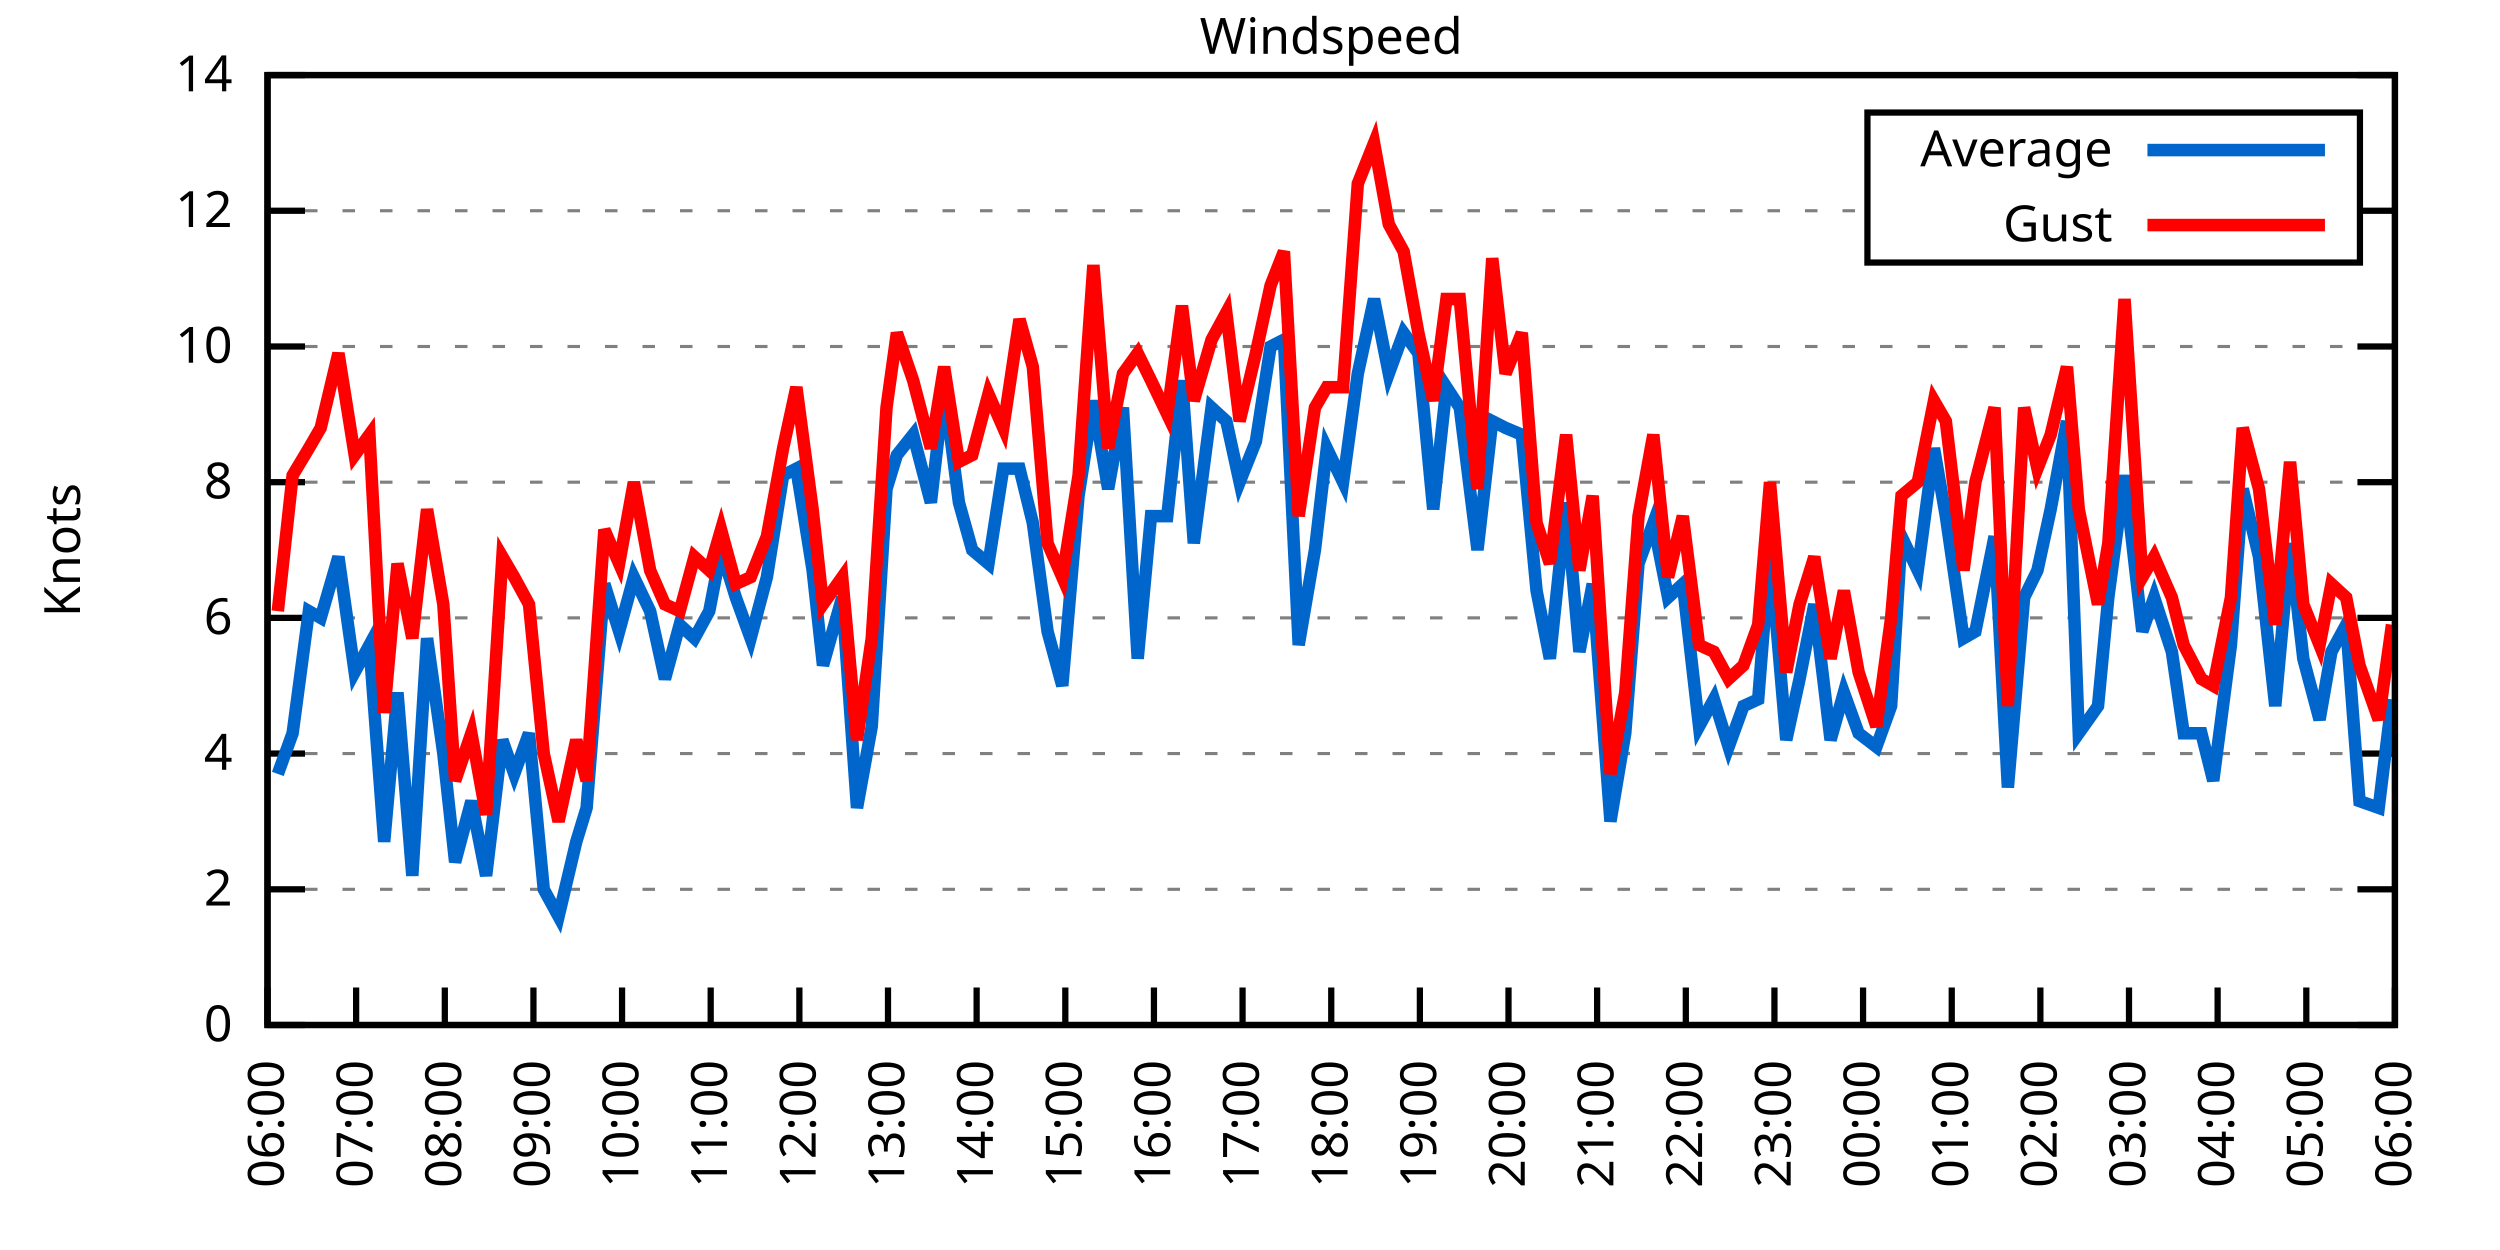
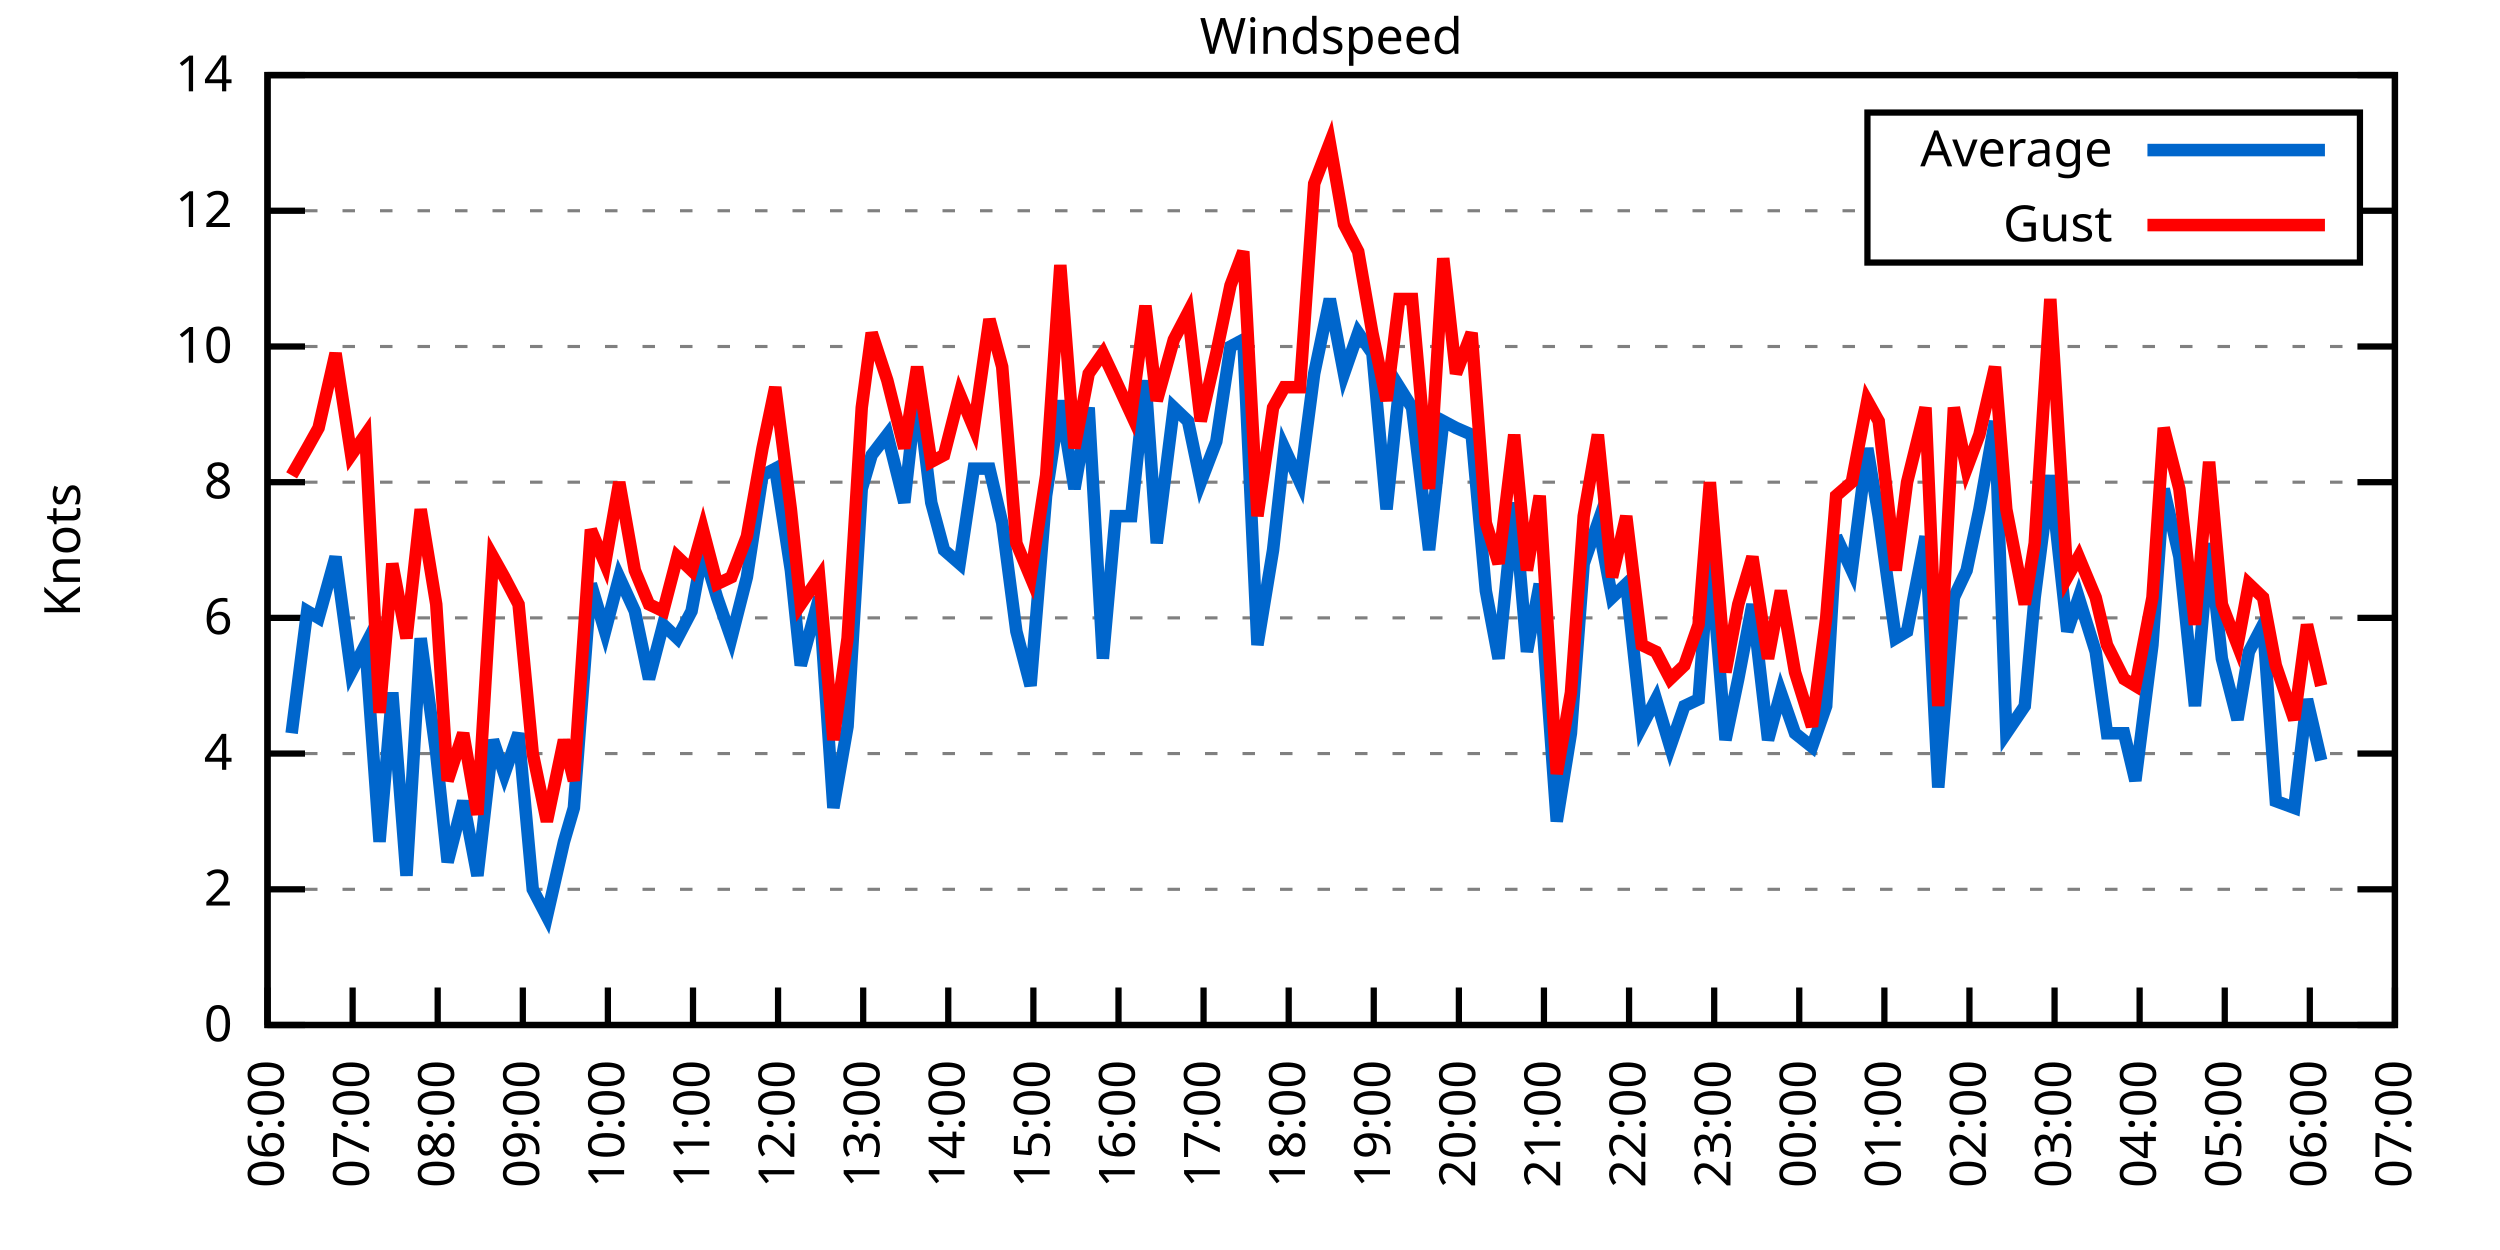
<svg xmlns="http://www.w3.org/2000/svg" xmlns:xlink="http://www.w3.org/1999/xlink" width="400" height="200" viewBox="0 0 400 200">
  <g id="gnuplot_canvas">
    <rect x="0" y="0" width="400" height="200" fill="none" />
    <defs>
      <circle id="gpDot" r="0.5" stroke-width="0.5" stroke="currentColor" />
      <path id="gpPt0" stroke-width="0.333" stroke="currentColor" d="M-1,0 h2 M0,-1 v2" />
      <path id="gpPt1" stroke-width="0.333" stroke="currentColor" d="M-1,-1 L1,1 M1,-1 L-1,1" />
      <path id="gpPt2" stroke-width="0.333" stroke="currentColor" d="M-1,0 L1,0 M0,-1 L0,1 M-1,-1 L1,1 M-1,1 L1,-1" />
      <rect id="gpPt3" stroke-width="0.333" stroke="currentColor" x="-1" y="-1" width="2" height="2" />
      <rect id="gpPt4" stroke-width="0.333" stroke="currentColor" fill="currentColor" x="-1" y="-1" width="2" height="2" />
      <circle id="gpPt5" stroke-width="0.333" stroke="currentColor" cx="0" cy="0" r="1" />
      <use xlink:href="#gpPt5" id="gpPt6" fill="currentColor" stroke="none" />
      <path id="gpPt7" stroke-width="0.333" stroke="currentColor" d="M0,-1.33 L-1.33,0.67 L1.33,0.67 z" />
      <use xlink:href="#gpPt7" id="gpPt8" fill="currentColor" stroke="none" />
      <use xlink:href="#gpPt7" id="gpPt9" stroke="currentColor" transform="rotate(180)" />
      <use xlink:href="#gpPt9" id="gpPt10" fill="currentColor" stroke="none" />
      <use xlink:href="#gpPt3" id="gpPt11" stroke="currentColor" transform="rotate(45)" />
      <use xlink:href="#gpPt11" id="gpPt12" fill="currentColor" stroke="none" />
      <path id="gpPt13" stroke-width="0.333" stroke="currentColor" d="M0,1.330 L1.265,0.411 L0.782,-1.067 L-0.782,-1.076 L-1.265,0.411 z" />
      <use xlink:href="#gpPt13" id="gpPt14" fill="currentColor" stroke="none" />
      <filter id="textbox" filterUnits="objectBoundingBox" x="0" y="0" height="1" width="1">
        <feFlood flood-color="white" flood-opacity="1" result="bgnd" />
        <feComposite in="SourceGraphic" in2="bgnd" operator="atop" />
      </filter>
      <filter id="greybox" filterUnits="objectBoundingBox" x="0" y="0" height="1" width="1">
        <feFlood flood-color="lightgrey" flood-opacity="1" result="grey" />
        <feComposite in="SourceGraphic" in2="grey" operator="atop" />
      </filter>
    </defs>
    <g fill="none" color="white" stroke="currentColor" stroke-width="1.00" stroke-linecap="butt" stroke-linejoin="miter">
</g>
    <g fill="none" color="black" stroke="currentColor" stroke-width="1.00" stroke-linecap="butt" stroke-linejoin="miter">
      <g stroke="none" shape-rendering="crispEdges">
        <polygon fill="rgb(255, 255, 255)" points="42.80,164.00 383.18,164.00 383.18,12.02 42.80,12.02 " />
      </g>
    </g>
    <g fill="none" color="black" stroke="currentColor" stroke-width="1.00" stroke-linecap="butt" stroke-linejoin="miter">
</g>
    <g fill="none" color="black" stroke="black" stroke-width="0.50" stroke-linecap="butt" stroke-linejoin="miter">
</g>
    <g fill="none" color="gray" stroke="currentColor" stroke-width="0.50" stroke-linecap="butt" stroke-linejoin="miter">
      <path stroke="gray" stroke-dasharray="2,4" class="gridline" d="M42.80,164.00 L383.19,164.00  " />
    </g>
    <g fill="none" color="gray" stroke="gray" stroke-width="1.00" stroke-linecap="butt" stroke-linejoin="miter">
</g>
    <g fill="none" color="black" stroke="currentColor" stroke-width="1.00" stroke-linecap="butt" stroke-linejoin="miter">
      <path stroke="black" d="M42.80,164.00 L48.80,164.00 M383.19,164.00 L377.19,164.00  " />
      <g transform="translate(37.20,166.60)" stroke="none" fill="black" font-family="Sans" font-size="8.00" text-anchor="end">
        <text>
          <tspan font-family="Sans"> 0</tspan>
        </text>
      </g>
    </g>
    <g fill="none" color="black" stroke="currentColor" stroke-width="1.00" stroke-linecap="butt" stroke-linejoin="miter">
</g>
    <g fill="none" color="black" stroke="black" stroke-width="0.50" stroke-linecap="butt" stroke-linejoin="miter">
</g>
    <g fill="none" color="gray" stroke="currentColor" stroke-width="0.50" stroke-linecap="butt" stroke-linejoin="miter">
      <path stroke="gray" stroke-dasharray="2,4" class="gridline" d="M42.80,142.29 L383.19,142.29  " />
    </g>
    <g fill="none" color="gray" stroke="gray" stroke-width="1.00" stroke-linecap="butt" stroke-linejoin="miter">
</g>
    <g fill="none" color="black" stroke="currentColor" stroke-width="1.00" stroke-linecap="butt" stroke-linejoin="miter">
      <path stroke="black" d="M42.80,142.29 L48.80,142.29 M383.19,142.29 L377.19,142.29  " />
      <g transform="translate(37.20,144.89)" stroke="none" fill="black" font-family="Sans" font-size="8.00" text-anchor="end">
        <text>
          <tspan font-family="Sans"> 2</tspan>
        </text>
      </g>
    </g>
    <g fill="none" color="black" stroke="currentColor" stroke-width="1.00" stroke-linecap="butt" stroke-linejoin="miter">
</g>
    <g fill="none" color="black" stroke="black" stroke-width="0.50" stroke-linecap="butt" stroke-linejoin="miter">
</g>
    <g fill="none" color="gray" stroke="currentColor" stroke-width="0.50" stroke-linecap="butt" stroke-linejoin="miter">
      <path stroke="gray" stroke-dasharray="2,4" class="gridline" d="M42.80,120.57 L383.19,120.57  " />
    </g>
    <g fill="none" color="gray" stroke="gray" stroke-width="1.00" stroke-linecap="butt" stroke-linejoin="miter">
</g>
    <g fill="none" color="black" stroke="currentColor" stroke-width="1.00" stroke-linecap="butt" stroke-linejoin="miter">
      <path stroke="black" d="M42.80,120.57 L48.80,120.57 M383.19,120.57 L377.19,120.57  " />
      <g transform="translate(37.20,123.17)" stroke="none" fill="black" font-family="Sans" font-size="8.00" text-anchor="end">
        <text>
          <tspan font-family="Sans"> 4</tspan>
        </text>
      </g>
    </g>
    <g fill="none" color="black" stroke="currentColor" stroke-width="1.00" stroke-linecap="butt" stroke-linejoin="miter">
</g>
    <g fill="none" color="black" stroke="black" stroke-width="0.50" stroke-linecap="butt" stroke-linejoin="miter">
</g>
    <g fill="none" color="gray" stroke="currentColor" stroke-width="0.50" stroke-linecap="butt" stroke-linejoin="miter">
      <path stroke="gray" stroke-dasharray="2,4" class="gridline" d="M42.80,98.86 L383.19,98.86  " />
    </g>
    <g fill="none" color="gray" stroke="gray" stroke-width="1.00" stroke-linecap="butt" stroke-linejoin="miter">
</g>
    <g fill="none" color="black" stroke="currentColor" stroke-width="1.00" stroke-linecap="butt" stroke-linejoin="miter">
      <path stroke="black" d="M42.80,98.86 L48.80,98.86 M383.19,98.86 L377.19,98.86  " />
      <g transform="translate(37.20,101.46)" stroke="none" fill="black" font-family="Sans" font-size="8.00" text-anchor="end">
        <text>
          <tspan font-family="Sans"> 6</tspan>
        </text>
      </g>
    </g>
    <g fill="none" color="black" stroke="currentColor" stroke-width="1.00" stroke-linecap="butt" stroke-linejoin="miter">
</g>
    <g fill="none" color="black" stroke="black" stroke-width="0.50" stroke-linecap="butt" stroke-linejoin="miter">
</g>
    <g fill="none" color="gray" stroke="currentColor" stroke-width="0.50" stroke-linecap="butt" stroke-linejoin="miter">
      <path stroke="gray" stroke-dasharray="2,4" class="gridline" d="M42.80,77.15 L383.19,77.15  " />
    </g>
    <g fill="none" color="gray" stroke="gray" stroke-width="1.00" stroke-linecap="butt" stroke-linejoin="miter">
</g>
    <g fill="none" color="black" stroke="currentColor" stroke-width="1.00" stroke-linecap="butt" stroke-linejoin="miter">
      <path stroke="black" d="M42.80,77.15 L48.80,77.15 M383.19,77.15 L377.19,77.15  " />
      <g transform="translate(37.20,79.75)" stroke="none" fill="black" font-family="Sans" font-size="8.00" text-anchor="end">
        <text>
          <tspan font-family="Sans"> 8</tspan>
        </text>
      </g>
    </g>
    <g fill="none" color="black" stroke="currentColor" stroke-width="1.00" stroke-linecap="butt" stroke-linejoin="miter">
</g>
    <g fill="none" color="black" stroke="black" stroke-width="0.50" stroke-linecap="butt" stroke-linejoin="miter">
</g>
    <g fill="none" color="gray" stroke="currentColor" stroke-width="0.50" stroke-linecap="butt" stroke-linejoin="miter">
      <path stroke="gray" stroke-dasharray="2,4" class="gridline" d="M42.80,55.44 L383.19,55.44  " />
    </g>
    <g fill="none" color="gray" stroke="gray" stroke-width="1.00" stroke-linecap="butt" stroke-linejoin="miter">
</g>
    <g fill="none" color="black" stroke="currentColor" stroke-width="1.00" stroke-linecap="butt" stroke-linejoin="miter">
      <path stroke="black" d="M42.80,55.44 L48.80,55.44 M383.19,55.44 L377.19,55.44  " />
      <g transform="translate(37.20,58.04)" stroke="none" fill="black" font-family="Sans" font-size="8.00" text-anchor="end">
        <text>
          <tspan font-family="Sans"> 10</tspan>
        </text>
      </g>
    </g>
    <g fill="none" color="black" stroke="currentColor" stroke-width="1.00" stroke-linecap="butt" stroke-linejoin="miter">
</g>
    <g fill="none" color="black" stroke="black" stroke-width="0.50" stroke-linecap="butt" stroke-linejoin="miter">
</g>
    <g fill="none" color="gray" stroke="currentColor" stroke-width="0.50" stroke-linecap="butt" stroke-linejoin="miter">
      <path stroke="gray" stroke-dasharray="2,4" class="gridline" d="M42.80,33.72 L298.79,33.72 M377.59,33.72 L383.19,33.72  " />
    </g>
    <g fill="none" color="gray" stroke="gray" stroke-width="1.00" stroke-linecap="butt" stroke-linejoin="miter">
</g>
    <g fill="none" color="black" stroke="currentColor" stroke-width="1.00" stroke-linecap="butt" stroke-linejoin="miter">
      <path stroke="black" d="M42.80,33.72 L48.80,33.72 M383.19,33.72 L377.19,33.72  " />
      <g transform="translate(37.20,36.32)" stroke="none" fill="black" font-family="Sans" font-size="8.00" text-anchor="end">
        <text>
          <tspan font-family="Sans"> 12</tspan>
        </text>
      </g>
    </g>
    <g fill="none" color="black" stroke="currentColor" stroke-width="1.00" stroke-linecap="butt" stroke-linejoin="miter">
</g>
    <g fill="none" color="black" stroke="black" stroke-width="0.50" stroke-linecap="butt" stroke-linejoin="miter">
</g>
    <g fill="none" color="gray" stroke="currentColor" stroke-width="0.50" stroke-linecap="butt" stroke-linejoin="miter">
      <path stroke="gray" stroke-dasharray="2,4" class="gridline" d="M42.80,12.01 L383.19,12.01  " />
    </g>
    <g fill="none" color="gray" stroke="gray" stroke-width="1.00" stroke-linecap="butt" stroke-linejoin="miter">
</g>
    <g fill="none" color="black" stroke="currentColor" stroke-width="1.00" stroke-linecap="butt" stroke-linejoin="miter">
      <path stroke="black" d="M42.80,12.01 L48.80,12.01 M383.19,12.01 L377.19,12.01  " />
      <g transform="translate(37.20,14.61)" stroke="none" fill="black" font-family="Sans" font-size="8.00" text-anchor="end">
        <text>
          <tspan font-family="Sans"> 14</tspan>
        </text>
      </g>
    </g>
    <g fill="none" color="black" stroke="currentColor" stroke-width="1.00" stroke-linecap="butt" stroke-linejoin="miter">
      <path stroke="black" d="M42.80,164.00 L42.80,158.00  " />
      <g transform="translate(45.40,169.60) rotate(270.00)" stroke="none" fill="black" font-family="Sans" font-size="8.00" text-anchor="end">
        <text>
          <tspan font-family="Sans">06:00</tspan>
        </text>
      </g>
    </g>
    <g fill="none" color="black" stroke="currentColor" stroke-width="1.00" stroke-linecap="butt" stroke-linejoin="miter">
-       <path stroke="black" d="M56.98,164.00 L56.98,158.00  " />
-       <g transform="translate(59.58,169.60) rotate(270.00)" stroke="none" fill="black" font-family="Sans" font-size="8.00" text-anchor="end">
+       <path stroke="black" d="M56.42,164.00 L56.42,158.00  " />
+       <g transform="translate(59.02,169.60) rotate(270.00)" stroke="none" fill="black" font-family="Sans" font-size="8.00" text-anchor="end">
        <text>
          <tspan font-family="Sans">07:00</tspan>
        </text>
      </g>
    </g>
    <g fill="none" color="black" stroke="currentColor" stroke-width="1.00" stroke-linecap="butt" stroke-linejoin="miter">
-       <path stroke="black" d="M71.17,164.00 L71.17,158.00  " />
-       <g transform="translate(73.77,169.60) rotate(270.00)" stroke="none" fill="black" font-family="Sans" font-size="8.00" text-anchor="end">
+       <path stroke="black" d="M70.03,164.00 L70.03,158.00  " />
+       <g transform="translate(72.63,169.60) rotate(270.00)" stroke="none" fill="black" font-family="Sans" font-size="8.00" text-anchor="end">
        <text>
          <tspan font-family="Sans">08:00</tspan>
        </text>
      </g>
    </g>
    <g fill="none" color="black" stroke="currentColor" stroke-width="1.00" stroke-linecap="butt" stroke-linejoin="miter">
-       <path stroke="black" d="M85.35,164.00 L85.35,158.00  " />
-       <g transform="translate(87.95,169.60) rotate(270.00)" stroke="none" fill="black" font-family="Sans" font-size="8.00" text-anchor="end">
+       <path stroke="black" d="M83.65,164.00 L83.65,158.00  " />
+       <g transform="translate(86.25,169.60) rotate(270.00)" stroke="none" fill="black" font-family="Sans" font-size="8.00" text-anchor="end">
        <text>
          <tspan font-family="Sans">09:00</tspan>
        </text>
      </g>
    </g>
    <g fill="none" color="black" stroke="currentColor" stroke-width="1.00" stroke-linecap="butt" stroke-linejoin="miter">
-       <path stroke="black" d="M99.53,164.00 L99.53,158.00  " />
-       <g transform="translate(102.13,169.60) rotate(270.00)" stroke="none" fill="black" font-family="Sans" font-size="8.00" text-anchor="end">
+       <path stroke="black" d="M97.26,164.00 L97.26,158.00  " />
+       <g transform="translate(99.86,169.60) rotate(270.00)" stroke="none" fill="black" font-family="Sans" font-size="8.00" text-anchor="end">
        <text>
          <tspan font-family="Sans">10:00</tspan>
        </text>
      </g>
    </g>
    <g fill="none" color="black" stroke="currentColor" stroke-width="1.00" stroke-linecap="butt" stroke-linejoin="miter">
-       <path stroke="black" d="M113.71,164.00 L113.71,158.00  " />
-       <g transform="translate(116.31,169.60) rotate(270.00)" stroke="none" fill="black" font-family="Sans" font-size="8.00" text-anchor="end">
+       <path stroke="black" d="M110.88,164.00 L110.88,158.00  " />
+       <g transform="translate(113.48,169.60) rotate(270.00)" stroke="none" fill="black" font-family="Sans" font-size="8.00" text-anchor="end">
        <text>
          <tspan font-family="Sans">11:00</tspan>
        </text>
      </g>
    </g>
    <g fill="none" color="black" stroke="currentColor" stroke-width="1.00" stroke-linecap="butt" stroke-linejoin="miter">
-       <path stroke="black" d="M127.90,164.00 L127.90,158.00  " />
-       <g transform="translate(130.50,169.60) rotate(270.00)" stroke="none" fill="black" font-family="Sans" font-size="8.00" text-anchor="end">
+       <path stroke="black" d="M124.49,164.00 L124.49,158.00  " />
+       <g transform="translate(127.09,169.60) rotate(270.00)" stroke="none" fill="black" font-family="Sans" font-size="8.00" text-anchor="end">
        <text>
          <tspan font-family="Sans">12:00</tspan>
        </text>
      </g>
    </g>
    <g fill="none" color="black" stroke="currentColor" stroke-width="1.00" stroke-linecap="butt" stroke-linejoin="miter">
-       <path stroke="black" d="M142.08,164.00 L142.08,158.00  " />
-       <g transform="translate(144.68,169.60) rotate(270.00)" stroke="none" fill="black" font-family="Sans" font-size="8.00" text-anchor="end">
+       <path stroke="black" d="M138.11,164.00 L138.11,158.00  " />
+       <g transform="translate(140.71,169.60) rotate(270.00)" stroke="none" fill="black" font-family="Sans" font-size="8.00" text-anchor="end">
        <text>
          <tspan font-family="Sans">13:00</tspan>
        </text>
      </g>
    </g>
    <g fill="none" color="black" stroke="currentColor" stroke-width="1.00" stroke-linecap="butt" stroke-linejoin="miter">
-       <path stroke="black" d="M156.26,164.00 L156.26,158.00  " />
-       <g transform="translate(158.86,169.60) rotate(270.00)" stroke="none" fill="black" font-family="Sans" font-size="8.00" text-anchor="end">
+       <path stroke="black" d="M151.72,164.00 L151.72,158.00  " />
+       <g transform="translate(154.32,169.60) rotate(270.00)" stroke="none" fill="black" font-family="Sans" font-size="8.00" text-anchor="end">
        <text>
          <tspan font-family="Sans">14:00</tspan>
        </text>
      </g>
    </g>
    <g fill="none" color="black" stroke="currentColor" stroke-width="1.00" stroke-linecap="butt" stroke-linejoin="miter">
-       <path stroke="black" d="M170.45,164.00 L170.45,158.00  " />
-       <g transform="translate(173.05,169.60) rotate(270.00)" stroke="none" fill="black" font-family="Sans" font-size="8.00" text-anchor="end">
+       <path stroke="black" d="M165.34,164.00 L165.34,158.00  " />
+       <g transform="translate(167.94,169.60) rotate(270.00)" stroke="none" fill="black" font-family="Sans" font-size="8.00" text-anchor="end">
        <text>
          <tspan font-family="Sans">15:00</tspan>
        </text>
      </g>
    </g>
    <g fill="none" color="black" stroke="currentColor" stroke-width="1.00" stroke-linecap="butt" stroke-linejoin="miter">
-       <path stroke="black" d="M184.63,164.00 L184.63,158.00  " />
-       <g transform="translate(187.23,169.60) rotate(270.00)" stroke="none" fill="black" font-family="Sans" font-size="8.00" text-anchor="end">
+       <path stroke="black" d="M178.96,164.00 L178.96,158.00  " />
+       <g transform="translate(181.56,169.60) rotate(270.00)" stroke="none" fill="black" font-family="Sans" font-size="8.00" text-anchor="end">
        <text>
          <tspan font-family="Sans">16:00</tspan>
        </text>
      </g>
    </g>
    <g fill="none" color="black" stroke="currentColor" stroke-width="1.00" stroke-linecap="butt" stroke-linejoin="miter">
-       <path stroke="black" d="M198.81,164.00 L198.81,158.00  " />
-       <g transform="translate(201.41,169.60) rotate(270.00)" stroke="none" fill="black" font-family="Sans" font-size="8.00" text-anchor="end">
+       <path stroke="black" d="M192.57,164.00 L192.57,158.00  " />
+       <g transform="translate(195.17,169.60) rotate(270.00)" stroke="none" fill="black" font-family="Sans" font-size="8.00" text-anchor="end">
        <text>
          <tspan font-family="Sans">17:00</tspan>
        </text>
      </g>
    </g>
    <g fill="none" color="black" stroke="currentColor" stroke-width="1.00" stroke-linecap="butt" stroke-linejoin="miter">
-       <path stroke="black" d="M213.00,164.00 L213.00,158.00  " />
-       <g transform="translate(215.60,169.60) rotate(270.00)" stroke="none" fill="black" font-family="Sans" font-size="8.00" text-anchor="end">
+       <path stroke="black" d="M206.19,164.00 L206.19,158.00  " />
+       <g transform="translate(208.79,169.60) rotate(270.00)" stroke="none" fill="black" font-family="Sans" font-size="8.00" text-anchor="end">
        <text>
          <tspan font-family="Sans">18:00</tspan>
        </text>
      </g>
    </g>
    <g fill="none" color="black" stroke="currentColor" stroke-width="1.00" stroke-linecap="butt" stroke-linejoin="miter">
-       <path stroke="black" d="M227.18,164.00 L227.18,158.00  " />
-       <g transform="translate(229.78,169.60) rotate(270.00)" stroke="none" fill="black" font-family="Sans" font-size="8.00" text-anchor="end">
+       <path stroke="black" d="M219.80,164.00 L219.80,158.00  " />
+       <g transform="translate(222.40,169.60) rotate(270.00)" stroke="none" fill="black" font-family="Sans" font-size="8.00" text-anchor="end">
        <text>
          <tspan font-family="Sans">19:00</tspan>
        </text>
      </g>
    </g>
    <g fill="none" color="black" stroke="currentColor" stroke-width="1.00" stroke-linecap="butt" stroke-linejoin="miter">
-       <path stroke="black" d="M241.36,164.00 L241.36,158.00  " />
-       <g transform="translate(243.96,169.60) rotate(270.00)" stroke="none" fill="black" font-family="Sans" font-size="8.00" text-anchor="end">
+       <path stroke="black" d="M233.42,164.00 L233.42,158.00  " />
+       <g transform="translate(236.02,169.60) rotate(270.00)" stroke="none" fill="black" font-family="Sans" font-size="8.00" text-anchor="end">
        <text>
          <tspan font-family="Sans">20:00</tspan>
        </text>
      </g>
    </g>
    <g fill="none" color="black" stroke="currentColor" stroke-width="1.00" stroke-linecap="butt" stroke-linejoin="miter">
-       <path stroke="black" d="M255.54,164.00 L255.54,158.00  " />
-       <g transform="translate(258.14,169.60) rotate(270.00)" stroke="none" fill="black" font-family="Sans" font-size="8.00" text-anchor="end">
+       <path stroke="black" d="M247.03,164.00 L247.03,158.00  " />
+       <g transform="translate(249.63,169.60) rotate(270.00)" stroke="none" fill="black" font-family="Sans" font-size="8.00" text-anchor="end">
        <text>
          <tspan font-family="Sans">21:00</tspan>
        </text>
      </g>
    </g>
    <g fill="none" color="black" stroke="currentColor" stroke-width="1.00" stroke-linecap="butt" stroke-linejoin="miter">
-       <path stroke="black" d="M269.73,164.00 L269.73,158.00  " />
-       <g transform="translate(272.33,169.60) rotate(270.00)" stroke="none" fill="black" font-family="Sans" font-size="8.00" text-anchor="end">
+       <path stroke="black" d="M260.65,164.00 L260.65,158.00  " />
+       <g transform="translate(263.25,169.60) rotate(270.00)" stroke="none" fill="black" font-family="Sans" font-size="8.00" text-anchor="end">
        <text>
          <tspan font-family="Sans">22:00</tspan>
        </text>
      </g>
    </g>
    <g fill="none" color="black" stroke="currentColor" stroke-width="1.00" stroke-linecap="butt" stroke-linejoin="miter">
-       <path stroke="black" d="M283.91,164.00 L283.91,158.00  " />
-       <g transform="translate(286.51,169.60) rotate(270.00)" stroke="none" fill="black" font-family="Sans" font-size="8.00" text-anchor="end">
+       <path stroke="black" d="M274.27,164.00 L274.27,158.00  " />
+       <g transform="translate(276.87,169.60) rotate(270.00)" stroke="none" fill="black" font-family="Sans" font-size="8.00" text-anchor="end">
        <text>
          <tspan font-family="Sans">23:00</tspan>
        </text>
      </g>
    </g>
    <g fill="none" color="black" stroke="currentColor" stroke-width="1.00" stroke-linecap="butt" stroke-linejoin="miter">
-       <path stroke="black" d="M298.09,164.00 L298.09,158.00  " />
-       <g transform="translate(300.69,169.60) rotate(270.00)" stroke="none" fill="black" font-family="Sans" font-size="8.00" text-anchor="end">
+       <path stroke="black" d="M287.88,164.00 L287.88,158.00  " />
+       <g transform="translate(290.48,169.60) rotate(270.00)" stroke="none" fill="black" font-family="Sans" font-size="8.00" text-anchor="end">
        <text>
          <tspan font-family="Sans">00:00</tspan>
        </text>
      </g>
    </g>
    <g fill="none" color="black" stroke="currentColor" stroke-width="1.00" stroke-linecap="butt" stroke-linejoin="miter">
-       <path stroke="black" d="M312.28,164.00 L312.28,158.00  " />
-       <g transform="translate(314.88,169.60) rotate(270.00)" stroke="none" fill="black" font-family="Sans" font-size="8.00" text-anchor="end">
+       <path stroke="black" d="M301.50,164.00 L301.50,158.00  " />
+       <g transform="translate(304.10,169.60) rotate(270.00)" stroke="none" fill="black" font-family="Sans" font-size="8.00" text-anchor="end">
        <text>
          <tspan font-family="Sans">01:00</tspan>
        </text>
      </g>
    </g>
    <g fill="none" color="black" stroke="currentColor" stroke-width="1.00" stroke-linecap="butt" stroke-linejoin="miter">
-       <path stroke="black" d="M326.46,164.00 L326.46,158.00  " />
-       <g transform="translate(329.06,169.60) rotate(270.00)" stroke="none" fill="black" font-family="Sans" font-size="8.00" text-anchor="end">
+       <path stroke="black" d="M315.11,164.00 L315.11,158.00  " />
+       <g transform="translate(317.71,169.60) rotate(270.00)" stroke="none" fill="black" font-family="Sans" font-size="8.00" text-anchor="end">
        <text>
          <tspan font-family="Sans">02:00</tspan>
        </text>
      </g>
    </g>
    <g fill="none" color="black" stroke="currentColor" stroke-width="1.00" stroke-linecap="butt" stroke-linejoin="miter">
-       <path stroke="black" d="M340.64,164.00 L340.64,158.00  " />
-       <g transform="translate(343.24,169.60) rotate(270.00)" stroke="none" fill="black" font-family="Sans" font-size="8.00" text-anchor="end">
+       <path stroke="black" d="M328.73,164.00 L328.73,158.00  " />
+       <g transform="translate(331.33,169.60) rotate(270.00)" stroke="none" fill="black" font-family="Sans" font-size="8.00" text-anchor="end">
        <text>
          <tspan font-family="Sans">03:00</tspan>
        </text>
      </g>
    </g>
    <g fill="none" color="black" stroke="currentColor" stroke-width="1.00" stroke-linecap="butt" stroke-linejoin="miter">
-       <path stroke="black" d="M354.82,164.00 L354.82,158.00  " />
-       <g transform="translate(357.42,169.60) rotate(270.00)" stroke="none" fill="black" font-family="Sans" font-size="8.00" text-anchor="end">
+       <path stroke="black" d="M342.34,164.00 L342.34,158.00  " />
+       <g transform="translate(344.94,169.60) rotate(270.00)" stroke="none" fill="black" font-family="Sans" font-size="8.00" text-anchor="end">
        <text>
          <tspan font-family="Sans">04:00</tspan>
        </text>
      </g>
    </g>
    <g fill="none" color="black" stroke="currentColor" stroke-width="1.00" stroke-linecap="butt" stroke-linejoin="miter">
-       <path stroke="black" d="M369.01,164.00 L369.01,158.00  " />
-       <g transform="translate(371.61,169.60) rotate(270.00)" stroke="none" fill="black" font-family="Sans" font-size="8.00" text-anchor="end">
+       <path stroke="black" d="M355.96,164.00 L355.96,158.00  " />
+       <g transform="translate(358.56,169.60) rotate(270.00)" stroke="none" fill="black" font-family="Sans" font-size="8.00" text-anchor="end">
        <text>
          <tspan font-family="Sans">05:00</tspan>
+         </text>
+       </g>
+     </g>
+     <g fill="none" color="black" stroke="currentColor" stroke-width="1.00" stroke-linecap="butt" stroke-linejoin="miter">
+       <path stroke="black" d="M369.57,164.00 L369.57,158.00  " />
+       <g transform="translate(372.17,169.60) rotate(270.00)" stroke="none" fill="black" font-family="Sans" font-size="8.00" text-anchor="end">
+         <text>
+           <tspan font-family="Sans">06:00</tspan>
        </text>
      </g>
    </g>
    <g fill="none" color="black" stroke="currentColor" stroke-width="1.00" stroke-linecap="butt" stroke-linejoin="miter">
      <path stroke="black" d="M383.19,164.00 L383.19,158.00  " />
      <g transform="translate(385.79,169.60) rotate(270.00)" stroke="none" fill="black" font-family="Sans" font-size="8.00" text-anchor="end">
        <text>
-           <tspan font-family="Sans">06:00</tspan>
+           <tspan font-family="Sans">07:00</tspan>
        </text>
      </g>
    </g>
    <g fill="none" color="black" stroke="currentColor" stroke-width="1.00" stroke-linecap="butt" stroke-linejoin="miter">
</g>
    <g fill="none" color="black" stroke="currentColor" stroke-width="1.00" stroke-linecap="butt" stroke-linejoin="miter">
      <path stroke="black" d="M42.80,12.01 L42.80,164.00 L383.19,164.00 L383.19,12.01 L42.80,12.01 Z  " />
    </g>
    <g fill="none" color="black" stroke="currentColor" stroke-width="1.00" stroke-linecap="butt" stroke-linejoin="miter">
</g>
    <g fill="none" color="black" stroke="currentColor" stroke-width="1.00" stroke-linecap="butt" stroke-linejoin="miter">
      <path stroke="black" d="M298.79,42.01 L298.79,18.01 L377.59,18.01 L377.59,42.01 L298.79,42.01 Z  " />
    </g>
    <g id="Windspeed_plot_1">
      <g fill="none" color="white" stroke="black" stroke-width="2.00" stroke-linecap="butt" stroke-linejoin="miter">
</g>
      <g fill="none" color="black" stroke="currentColor" stroke-width="2.00" stroke-linecap="butt" stroke-linejoin="miter">
        <g transform="translate(337.99,26.61)" stroke="none" fill="black" font-family="Sans" font-size="8.00" text-anchor="end">
          <text>
            <tspan font-family="Sans">Average</tspan>
          </text>
        </g>
      </g>
      <g fill="none" color="black" stroke="currentColor" stroke-width="2.00" stroke-linecap="butt" stroke-linejoin="miter">
-         <path stroke="rgb(  0, 102, 204)" d="M343.59,24.01 L371.99,24.01 M44.45,123.83 L46.82,117.32 L49.42,97.78 L51.31,98.86 L54.15,89.09 L56.75,107.55   L59.11,103.20 L61.47,134.69 L63.60,110.80 L65.97,140.12 L68.33,102.12 L70.93,120.57 L72.82,137.94 L75.42,128.17   L77.78,140.12 L80.38,118.40 L82.28,123.83 L84.64,117.32 L87.00,142.29 L89.37,146.63 L92.20,134.69 L93.86,129.26   L96.70,93.43 L99.06,101.03 L101.42,92.35 L104.02,97.78 L106.39,108.63 L108.75,99.95 L111.11,102.12 L113.48,97.78   L115.37,88.00 L117.73,95.60 L120.10,102.12 L122.70,92.35 L125.30,76.06 L127.42,74.98 L130.02,91.26 L131.68,106.46   L134.75,95.60 L137.12,129.26 L139.48,116.23 L141.84,78.23 L143.50,72.81 L146.10,69.55 L148.94,80.41 L151.06,61.95   L153.43,80.41 L155.55,88.00 L158.15,90.18 L160.52,74.98 L163.12,74.98 L165.25,83.66 L167.61,101.03 L169.97,109.72   L172.57,79.32 L174.94,64.12 L177.30,78.23 L179.67,65.21 L182.03,105.38 L184.16,82.58 L186.76,82.58 L189.12,60.86   L191.01,86.92 L193.85,65.21 L196.21,67.38 L198.34,77.15 L200.94,70.63 L203.30,55.44 L205.43,54.35 L207.79,103.20   L210.39,88.00 L212.29,71.72 L214.89,77.15 L217.25,59.78 L219.85,47.84 L222.21,59.78 L224.58,53.26 L226.94,56.52   L229.31,81.49 L231.43,61.95 L233.56,65.21 L236.40,88.00 L238.76,67.38 L240.89,68.46 L243.49,69.55 L245.85,94.52   L247.98,105.38 L250.58,80.41 L252.71,104.29 L254.83,93.43 L257.67,131.43 L260.04,117.32 L262.16,90.18 L264.53,83.66   L266.89,95.60 L269.25,93.43 L271.85,116.23 L274.22,111.89 L276.58,119.49 L278.95,112.97 L281.31,111.89 L283.20,88.00   L285.80,118.40 L287.93,108.63 L290.29,96.69 L292.89,118.40 L295.02,110.80 L297.38,117.32 L300.22,119.49 L302.58,112.97   L304.24,85.83 L306.84,91.26 L309.44,71.72 L311.33,82.58 L314.17,102.12 L316.06,101.03 L319.13,85.83 L321.26,126.00   L323.86,95.60 L325.99,91.26 L328.11,81.49 L330.71,67.38 L332.60,117.32 L335.68,112.97 L337.33,95.60 L339.93,76.06   L342.77,101.03 L344.66,95.60 L347.50,104.29 L349.39,117.32 L352.22,117.32 L354.12,124.92 L356.95,103.20 L358.84,78.23   L361.44,89.09 L364.04,112.97 L366.41,86.92 L368.53,105.38 L371.13,115.15 L373.03,104.29 L375.39,99.95 L377.52,128.17   L380.59,129.26 L382.72,111.89  " />
+         <path stroke="rgb(  0, 102, 204)" d="M343.59,24.01 L371.99,24.01 M46.66,117.32 L49.15,97.78 L50.97,98.86 L53.69,89.09 L56.19,107.55 L58.46,103.20   L60.73,134.69 L62.77,110.80 L65.04,140.12 L67.31,102.12 L69.80,120.57 L71.62,137.94 L74.12,128.17 L76.39,140.12   L78.88,118.40 L80.70,123.83 L82.97,117.32 L85.24,142.29 L87.50,146.63 L90.23,134.69 L91.82,129.26 L94.54,93.43   L96.81,101.03 L99.08,92.35 L101.57,97.78 L103.84,108.63 L106.11,99.95 L108.38,102.12 L110.65,97.78 L112.47,88.00   L114.74,95.60 L117.01,102.12 L119.50,92.35 L122.00,76.06 L124.04,74.98 L126.54,91.26 L128.12,106.46 L131.07,95.60   L133.34,129.26 L135.61,116.23 L137.88,78.23 L139.47,72.81 L141.97,69.55 L144.69,80.41 L146.73,61.95 L149.00,80.41   L151.04,88.00 L153.54,90.18 L155.81,74.98 L158.31,74.98 L160.35,83.66 L162.62,101.03 L164.89,109.72 L167.38,79.32   L169.65,64.12 L171.92,78.23 L174.19,65.21 L176.46,105.38 L178.50,82.58 L181.00,82.58 L183.27,60.86 L185.08,86.92   L187.81,65.21 L190.08,67.38 L192.12,77.15 L194.61,70.63 L196.88,55.44 L198.93,54.35 L201.19,103.20 L203.69,88.00   L205.51,71.72 L208.00,77.15 L210.27,59.78 L212.77,47.84 L215.04,59.78 L217.31,53.26 L219.58,56.52 L221.85,81.49   L223.89,61.95 L225.93,65.21 L228.65,88.00 L230.92,67.38 L232.96,68.46 L235.46,69.55 L237.73,94.52 L239.77,105.38   L242.27,80.41 L244.31,104.29 L246.35,93.43 L249.08,131.43 L251.35,117.32 L253.39,90.18 L255.66,83.66 L257.93,95.60   L260.20,93.43 L262.69,116.23 L264.96,111.89 L267.23,119.49 L269.50,112.97 L271.77,111.89 L273.58,88.00 L276.08,118.40   L278.12,108.63 L280.39,96.69 L282.89,118.40 L284.93,110.80 L287.20,117.32 L289.92,119.49 L292.19,112.97 L293.78,85.83   L296.28,91.26 L298.77,71.72 L300.59,82.58 L303.31,102.12 L305.13,101.03 L308.08,85.83 L310.12,126.00 L312.62,95.60   L314.66,91.26 L316.70,81.49 L319.20,67.38 L321.01,117.32 L323.96,112.97 L325.55,95.60 L328.05,76.06 L330.77,101.03   L332.59,95.60 L335.31,104.29 L337.12,117.32 L339.85,117.32 L341.66,124.92 L344.39,103.20 L346.20,78.23 L348.70,89.09   L351.19,112.97 L353.46,86.92 L355.50,105.38 L358.00,115.15 L359.82,104.29 L362.09,99.95 L364.13,128.17 L367.08,129.26   L369.12,111.89 L371.39,121.66  " />
      </g>
    </g>
    <g id="Windspeed_plot_2">
      <g fill="none" color="black" stroke="currentColor" stroke-width="2.00" stroke-linecap="butt" stroke-linejoin="miter">
        <g transform="translate(337.99,38.61)" stroke="none" fill="black" font-family="Sans" font-size="8.00" text-anchor="end">
          <text>
            <tspan font-family="Sans">Gust</tspan>
          </text>
        </g>
      </g>
      <g fill="none" color="black" stroke="currentColor" stroke-width="2.00" stroke-linecap="butt" stroke-linejoin="miter">
-         <path stroke="rgb(255,   0,   0)" d="M343.59,36.01 L371.99,36.01 M44.45,97.78 L46.82,76.06 L49.42,71.72 L51.31,68.46 L54.15,56.52 L56.75,72.81   L59.11,69.55 L61.47,114.06 L63.60,90.18 L65.97,102.12 L68.33,81.49 L70.93,96.69 L72.82,124.92 L75.42,117.32   L77.78,130.35 L80.38,89.09 L82.28,92.35 L84.64,96.69 L87.00,120.57 L89.37,131.43 L92.20,118.40 L93.86,124.92   L96.70,84.75 L99.06,90.18 L101.42,77.15 L104.02,91.26 L106.39,96.69 L108.75,97.78 L111.11,89.09 L113.48,91.26   L115.37,84.75 L117.73,93.43 L120.10,92.35 L122.70,85.83 L125.30,71.72 L127.42,61.95 L130.02,81.49 L131.68,96.69   L134.75,92.35 L137.12,118.40 L139.48,102.12 L141.84,65.21 L143.50,53.26 L146.10,60.86 L148.94,71.72 L151.06,58.69   L153.43,73.89 L155.55,72.81 L158.15,63.04 L160.52,68.46 L163.12,51.09 L165.25,58.69 L167.61,86.92 L169.97,92.35   L172.57,76.06 L174.94,42.41 L177.30,71.72 L179.67,59.78 L182.03,56.52 L184.16,60.86 L186.76,66.29 L189.12,48.92   L191.01,64.12 L193.85,54.35 L196.21,50.01 L198.34,67.38 L200.94,56.52 L203.30,45.66 L205.43,40.24 L207.79,82.58   L210.39,65.21 L212.29,61.95 L214.89,61.95 L217.25,29.38 L219.85,22.87 L222.21,35.89 L224.58,40.24 L226.94,53.26   L229.31,64.12 L231.43,47.84 L233.56,47.84 L236.40,78.23 L238.76,41.32 L240.89,59.78 L243.49,53.26 L245.85,83.66   L247.98,90.18 L250.58,69.55 L252.71,91.26 L254.83,79.32 L257.67,123.83 L260.04,110.80 L262.16,82.58 L264.53,69.55   L266.89,92.35 L269.25,82.58 L271.85,103.20 L274.22,104.29 L276.58,108.63 L278.95,106.46 L281.31,99.95 L283.20,77.15   L285.80,107.55 L287.93,96.69 L290.29,89.09 L292.89,105.38 L295.02,94.52 L297.38,107.55 L300.22,116.23 L302.58,98.86   L304.24,79.32 L306.84,77.15 L309.44,64.12 L311.33,67.38 L314.17,91.26 L316.06,77.15 L319.13,65.21 L321.26,112.97   L323.86,65.21 L325.99,74.98 L328.11,69.55 L330.71,58.69 L332.60,81.49 L335.68,96.69 L337.33,86.92 L339.93,47.84   L342.77,92.35 L344.66,89.09 L347.50,95.60 L349.39,103.20 L352.22,108.63 L354.12,109.72 L356.95,95.60 L358.84,68.46   L361.44,78.23 L364.04,99.95 L366.41,73.89 L368.53,96.69 L371.13,103.20 L373.03,93.43 L375.39,95.60 L377.52,106.46   L380.59,115.15 L382.72,99.95  " />
+         <path stroke="rgb(255,   0,   0)" d="M343.59,36.01 L371.99,36.01 M46.66,76.06 L49.15,71.72 L50.97,68.46 L53.69,56.52 L56.19,72.81 L58.46,69.55   L60.73,114.06 L62.77,90.18 L65.04,102.12 L67.31,81.49 L69.80,96.69 L71.62,124.92 L74.12,117.32 L76.39,130.35   L78.88,89.09 L80.70,92.35 L82.97,96.69 L85.24,120.57 L87.50,131.43 L90.23,118.40 L91.82,124.92 L94.54,84.75   L96.81,90.18 L99.08,77.15 L101.57,91.26 L103.84,96.69 L106.11,97.78 L108.38,89.09 L110.65,91.26 L112.47,84.75   L114.74,93.43 L117.01,92.35 L119.50,85.83 L122.00,71.72 L124.04,61.95 L126.54,81.49 L128.12,96.69 L131.07,92.35   L133.34,118.40 L135.61,102.12 L137.88,65.21 L139.47,53.26 L141.97,60.86 L144.69,71.72 L146.73,58.69 L149.00,73.89   L151.04,72.81 L153.54,63.04 L155.81,68.46 L158.31,51.09 L160.35,58.69 L162.62,86.92 L164.89,92.35 L167.38,76.06   L169.65,42.41 L171.92,71.72 L174.19,59.78 L176.46,56.52 L178.50,60.86 L181.00,66.29 L183.27,48.92 L185.08,64.12   L187.81,54.35 L190.08,50.01 L192.12,67.38 L194.61,56.52 L196.88,45.66 L198.93,40.24 L201.19,82.58 L203.69,65.21   L205.51,61.95 L208.00,61.95 L210.27,29.38 L212.77,22.87 L215.04,35.89 L217.31,40.24 L219.58,53.26 L221.85,64.12   L223.89,47.84 L225.93,47.84 L228.65,78.23 L230.92,41.32 L232.96,59.78 L235.46,53.26 L237.73,83.66 L239.77,90.18   L242.27,69.55 L244.31,91.26 L246.35,79.32 L249.08,123.83 L251.35,110.80 L253.39,82.58 L255.66,69.55 L257.93,92.35   L260.20,82.58 L262.69,103.20 L264.96,104.29 L267.23,108.63 L269.50,106.46 L271.77,99.95 L273.58,77.15 L276.08,107.55   L278.12,96.69 L280.39,89.09 L282.89,105.38 L284.93,94.52 L287.20,107.55 L289.92,116.23 L292.19,98.86 L293.78,79.32   L296.28,77.15 L298.77,64.12 L300.59,67.38 L303.31,91.26 L305.13,77.15 L308.08,65.21 L310.12,112.97 L312.62,65.21   L314.66,74.98 L316.70,69.55 L319.20,58.69 L321.01,81.49 L323.96,96.69 L325.55,86.92 L328.05,47.84 L330.77,92.35   L332.59,89.09 L335.31,95.60 L337.12,103.20 L339.85,108.63 L341.66,109.72 L344.39,95.60 L346.20,68.46 L348.70,78.23   L351.19,99.95 L353.46,73.89 L355.50,96.69 L358.00,103.20 L359.82,93.43 L362.09,95.60 L364.13,106.46 L367.08,115.15   L369.12,99.95 L371.39,109.72  " />
      </g>
    </g>
    <g fill="none" color="black" stroke="currentColor" stroke-width="2.00" stroke-linecap="butt" stroke-linejoin="miter">
</g>
    <g fill="none" color="black" stroke="black" stroke-width="1.00" stroke-linecap="butt" stroke-linejoin="miter">
</g>
    <g fill="none" color="black" stroke="currentColor" stroke-width="1.00" stroke-linecap="butt" stroke-linejoin="miter">
      <path stroke="black" d="M42.80,12.01 L42.80,164.00 L383.19,164.00 L383.19,12.01 L42.80,12.01 Z  " />
      <g transform="translate(12.80,88.01) rotate(270.00)" stroke="none" fill="black" font-family="Sans" font-size="8.00" text-anchor="middle">
        <text>
          <tspan font-family="Sans">Knots</tspan>
        </text>
      </g>
    </g>
    <g fill="none" color="black" stroke="currentColor" stroke-width="1.00" stroke-linecap="butt" stroke-linejoin="miter">
</g>
    <g fill="none" color="black" stroke="currentColor" stroke-width="1.00" stroke-linecap="butt" stroke-linejoin="miter">
      <g transform="translate(212.99,8.61)" stroke="none" fill="black" font-family="Sans" font-size="8.00" text-anchor="middle">
        <text>
          <tspan font-family="Sans">Windspeed</tspan>
        </text>
      </g>
    </g>
    <g fill="none" color="black" stroke="currentColor" stroke-width="1.00" stroke-linecap="butt" stroke-linejoin="miter">
</g>
  </g>
</svg>
